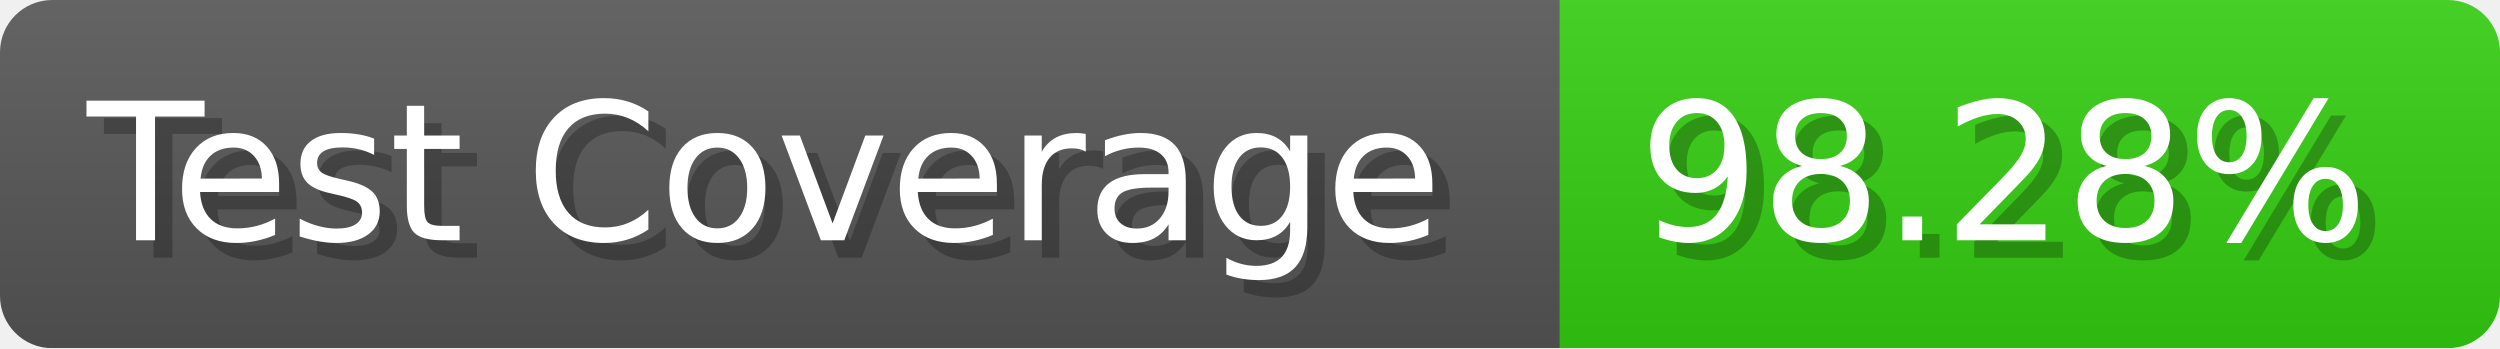
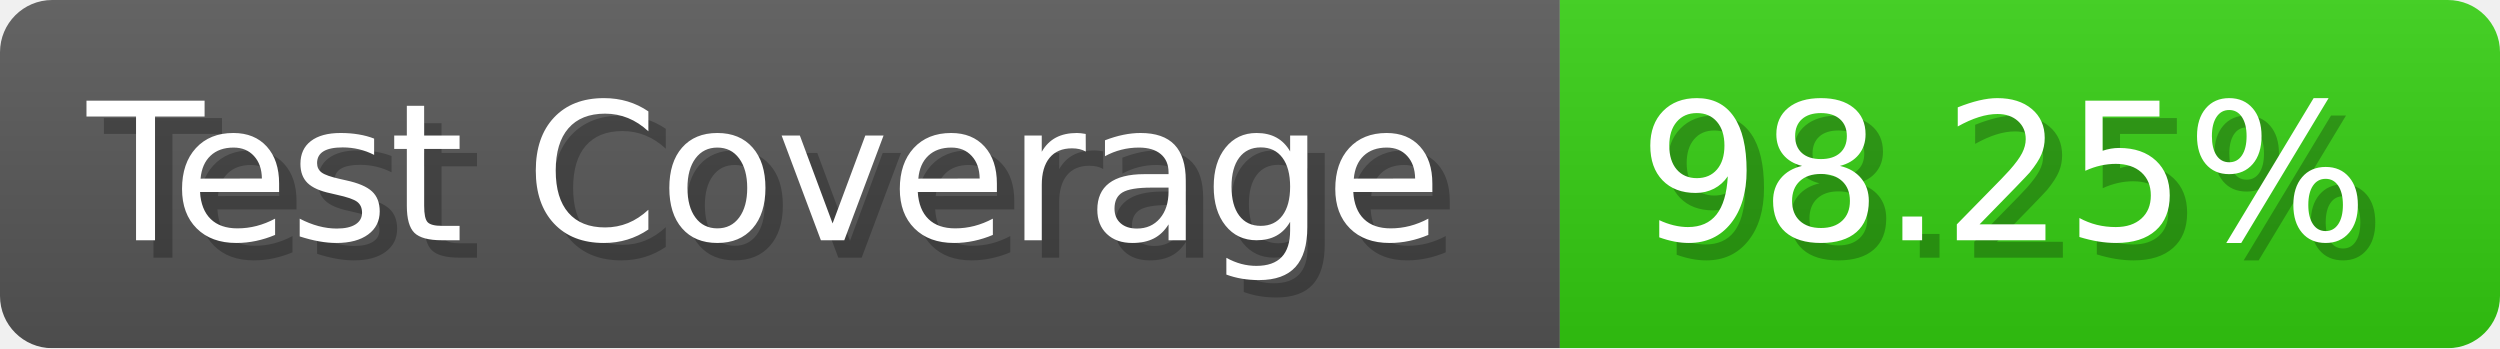
- <svg xmlns="http://www.w3.org/2000/svg" width="143.6" height="20" viewBox="0 0 1436 200" role="img" aria-label="Test Coverage: 98.28%">
+ <svg xmlns="http://www.w3.org/2000/svg" width="143.6" height="20" viewBox="0 0 1436 200" role="img" aria-label="Test Coverage: 98.25%">
  <linearGradient id="a" x2="0" y2="100%">
    <stop offset="0" stop-opacity=".1" stop-color="#EEE" />
    <stop offset="1" stop-opacity=".1" />
  </linearGradient>
  <mask id="m">
    <rect width="1436" height="200" rx="30" fill="#FFF" />
  </mask>
  <g mask="url(#m)">
    <rect width="896" height="200" fill="#555" />
    <rect width="540" height="200" fill="#3C1" x="896" />
    <rect width="1436" height="200" fill="url(#a)" />
  </g>
  <g aria-hidden="true" fill="#fff" text-anchor="start" font-family="Verdana,DejaVu Sans,sans-serif" font-size="110">
    <text x="60" y="148" textLength="796" fill="#000" opacity="0.25">Test Coverage</text>
    <text x="50" y="138" textLength="796">Test Coverage</text>
-     <text x="951" y="148" textLength="440" fill="#000" opacity="0.25">98.28%</text>
-     <text x="941" y="138" textLength="440">98.28%</text>
+     <text x="951" y="148" textLength="440" fill="#000" opacity="0.25">98.25%</text>
+     <text x="941" y="138" textLength="440">98.25%</text>
  </g>
</svg>
